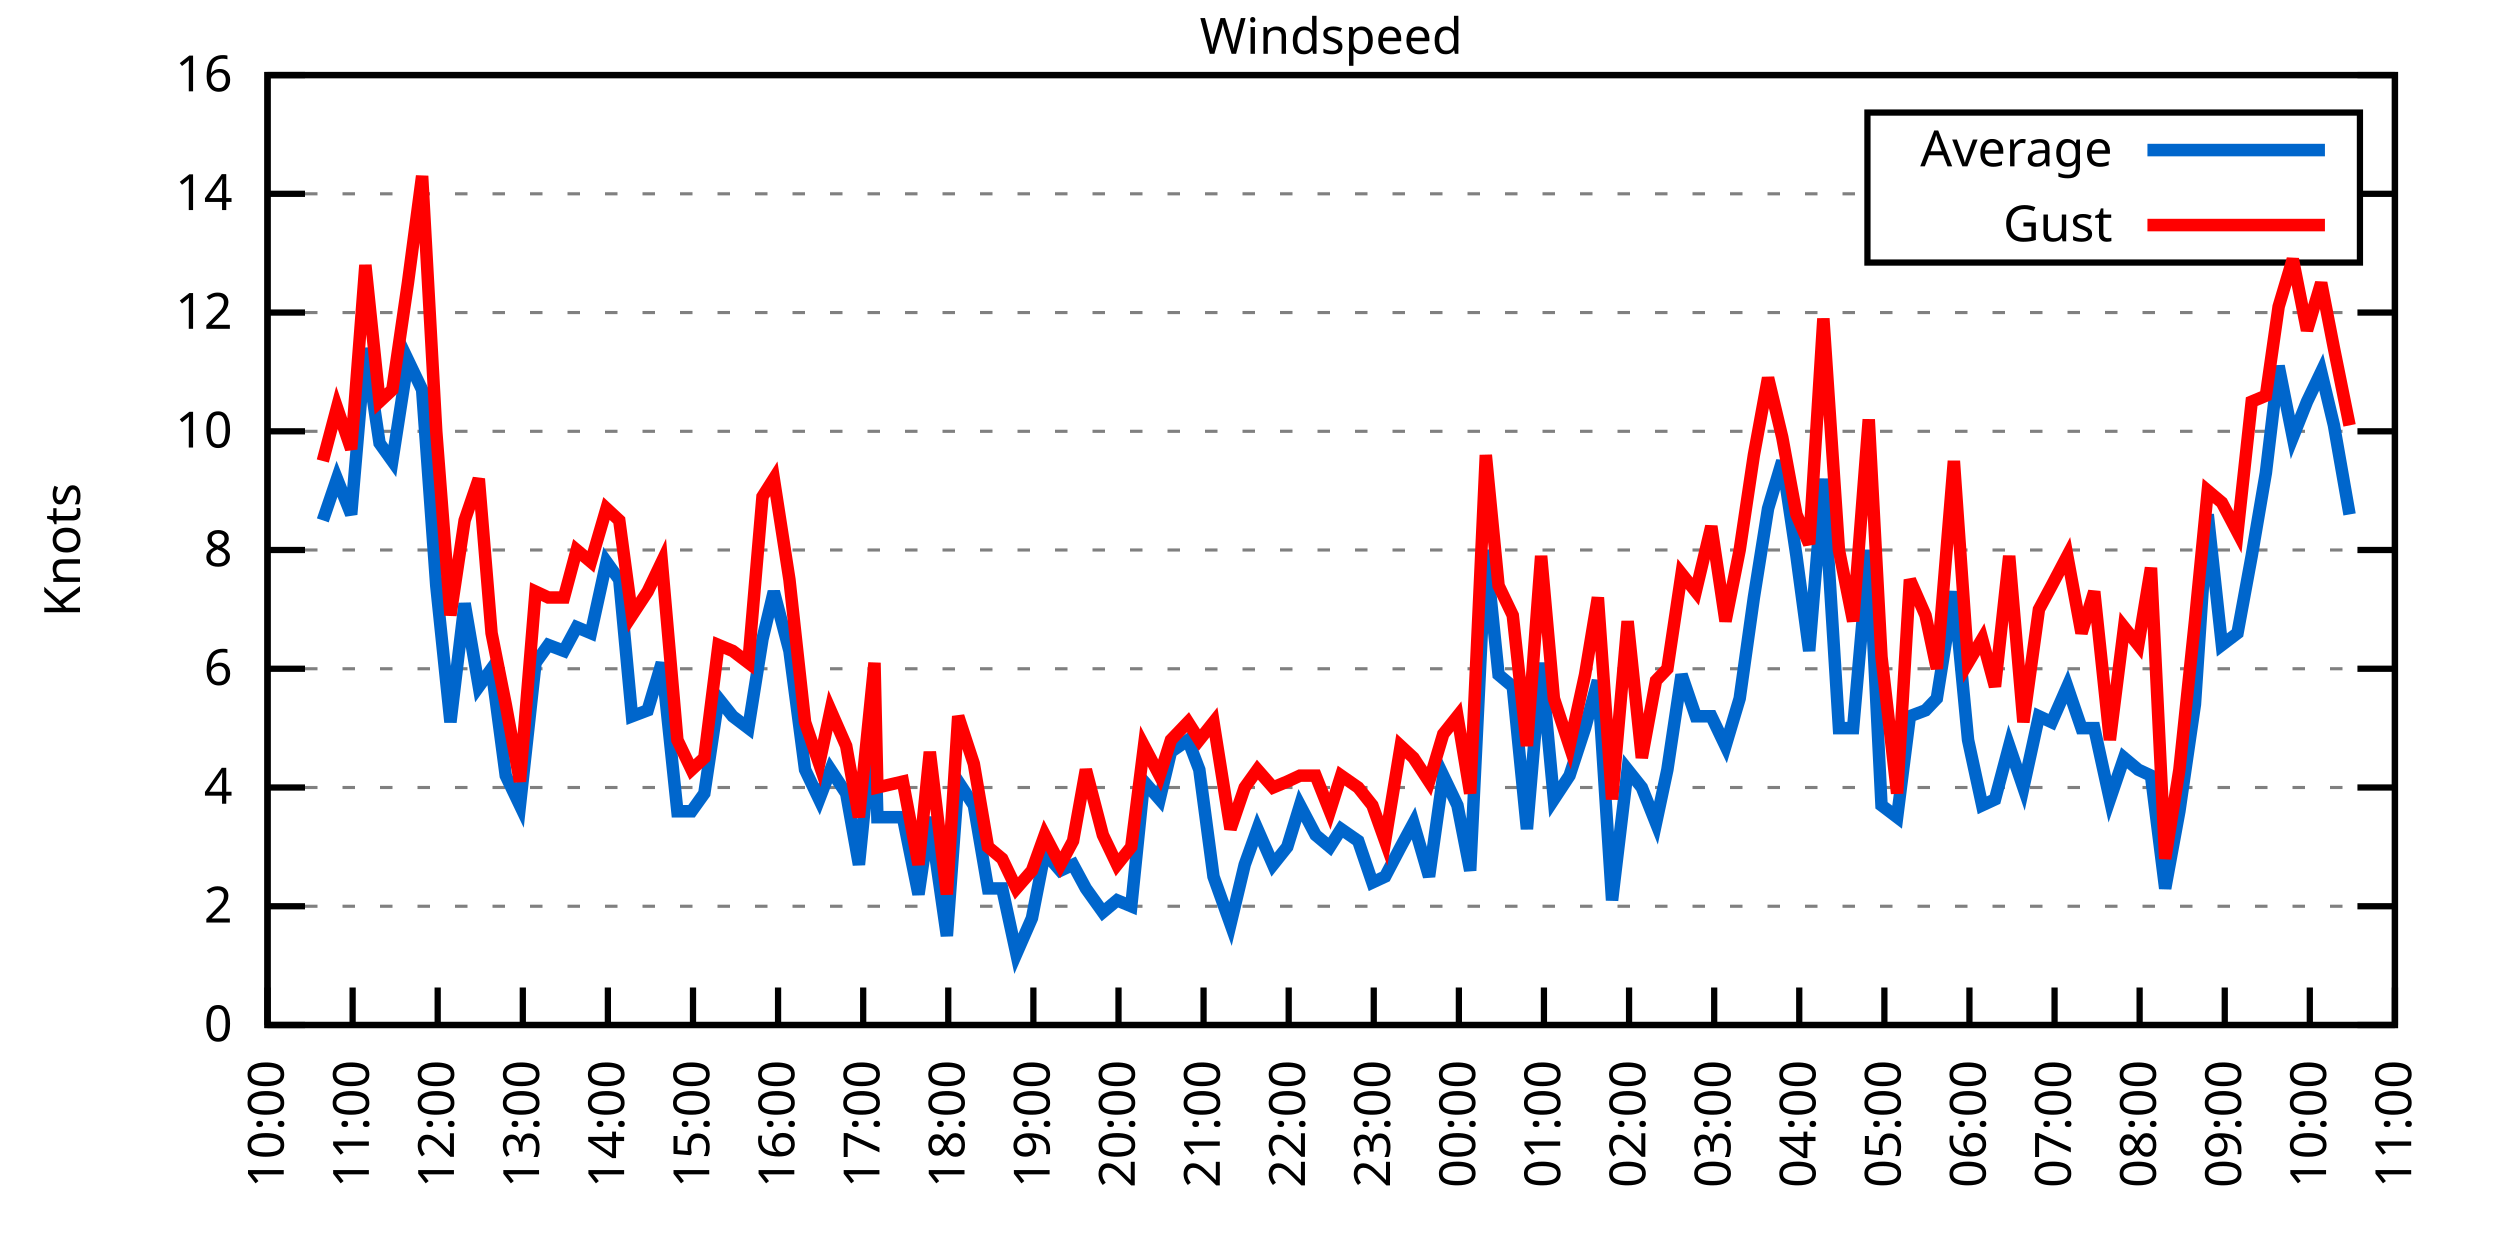
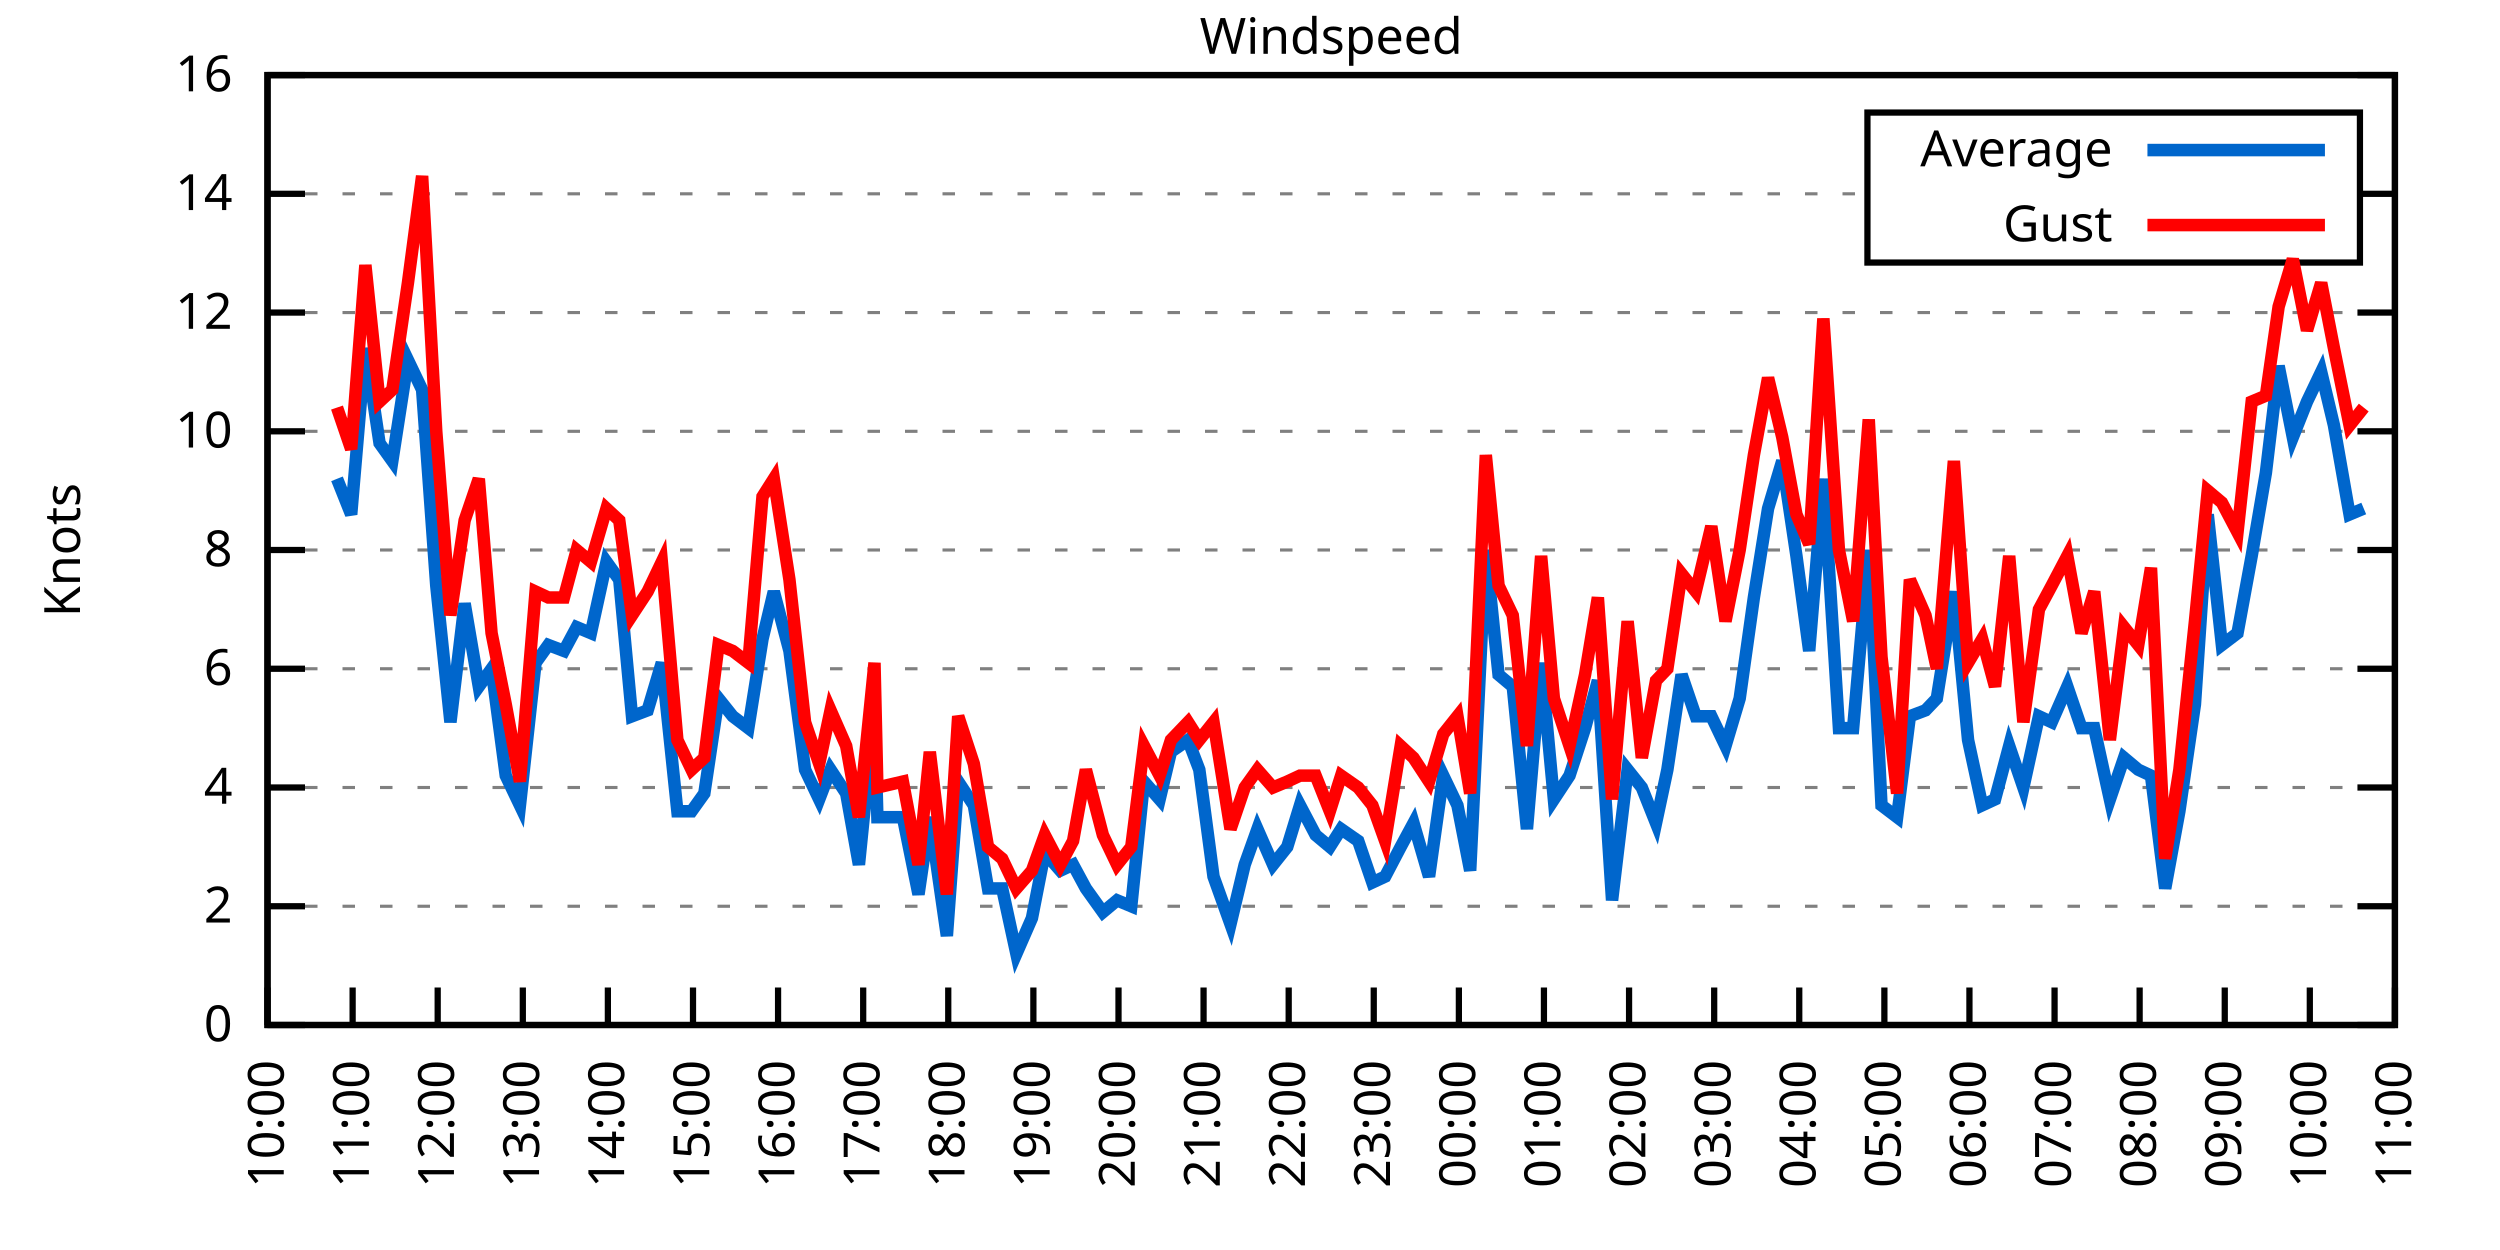
<svg xmlns="http://www.w3.org/2000/svg" xmlns:xlink="http://www.w3.org/1999/xlink" width="400" height="200" viewBox="0 0 400 200">
  <g id="gnuplot_canvas">
    <rect x="0" y="0" width="400" height="200" fill="none" />
    <defs>
      <circle id="gpDot" r="0.5" stroke-width="0.5" stroke="currentColor" />
      <path id="gpPt0" stroke-width="0.333" stroke="currentColor" d="M-1,0 h2 M0,-1 v2" />
      <path id="gpPt1" stroke-width="0.333" stroke="currentColor" d="M-1,-1 L1,1 M1,-1 L-1,1" />
      <path id="gpPt2" stroke-width="0.333" stroke="currentColor" d="M-1,0 L1,0 M0,-1 L0,1 M-1,-1 L1,1 M-1,1 L1,-1" />
      <rect id="gpPt3" stroke-width="0.333" stroke="currentColor" x="-1" y="-1" width="2" height="2" />
      <rect id="gpPt4" stroke-width="0.333" stroke="currentColor" fill="currentColor" x="-1" y="-1" width="2" height="2" />
      <circle id="gpPt5" stroke-width="0.333" stroke="currentColor" cx="0" cy="0" r="1" />
      <use xlink:href="#gpPt5" id="gpPt6" fill="currentColor" stroke="none" />
      <path id="gpPt7" stroke-width="0.333" stroke="currentColor" d="M0,-1.33 L-1.33,0.67 L1.33,0.67 z" />
      <use xlink:href="#gpPt7" id="gpPt8" fill="currentColor" stroke="none" />
      <use xlink:href="#gpPt7" id="gpPt9" stroke="currentColor" transform="rotate(180)" />
      <use xlink:href="#gpPt9" id="gpPt10" fill="currentColor" stroke="none" />
      <use xlink:href="#gpPt3" id="gpPt11" stroke="currentColor" transform="rotate(45)" />
      <use xlink:href="#gpPt11" id="gpPt12" fill="currentColor" stroke="none" />
      <path id="gpPt13" stroke-width="0.333" stroke="currentColor" d="M0,1.330 L1.265,0.411 L0.782,-1.067 L-0.782,-1.076 L-1.265,0.411 z" />
      <use xlink:href="#gpPt13" id="gpPt14" fill="currentColor" stroke="none" />
      <filter id="textbox" filterUnits="objectBoundingBox" x="0" y="0" height="1" width="1">
        <feFlood flood-color="white" flood-opacity="1" result="bgnd" />
        <feComposite in="SourceGraphic" in2="bgnd" operator="atop" />
      </filter>
      <filter id="greybox" filterUnits="objectBoundingBox" x="0" y="0" height="1" width="1">
        <feFlood flood-color="lightgrey" flood-opacity="1" result="grey" />
        <feComposite in="SourceGraphic" in2="grey" operator="atop" />
      </filter>
    </defs>
    <g fill="none" color="white" stroke="currentColor" stroke-width="1.00" stroke-linecap="butt" stroke-linejoin="miter">
</g>
    <g fill="none" color="black" stroke="currentColor" stroke-width="1.00" stroke-linecap="butt" stroke-linejoin="miter">
      <g stroke="none" shape-rendering="crispEdges">
        <polygon fill="rgb(255, 255, 255)" points="42.80,164.00 383.18,164.00 383.18,12.02 42.80,12.02 " />
      </g>
    </g>
    <g fill="none" color="black" stroke="currentColor" stroke-width="1.00" stroke-linecap="butt" stroke-linejoin="miter">
</g>
    <g fill="none" color="black" stroke="black" stroke-width="0.50" stroke-linecap="butt" stroke-linejoin="miter">
</g>
    <g fill="none" color="gray" stroke="currentColor" stroke-width="0.50" stroke-linecap="butt" stroke-linejoin="miter">
      <path stroke="gray" stroke-dasharray="2,4" class="gridline" d="M42.80,164.00 L383.19,164.00  " />
    </g>
    <g fill="none" color="gray" stroke="gray" stroke-width="1.00" stroke-linecap="butt" stroke-linejoin="miter">
</g>
    <g fill="none" color="black" stroke="currentColor" stroke-width="1.00" stroke-linecap="butt" stroke-linejoin="miter">
      <path stroke="black" d="M42.80,164.00 L48.80,164.00 M383.19,164.00 L377.19,164.00  " />
      <g transform="translate(37.20,166.60)" stroke="none" fill="black" font-family="Sans" font-size="8.00" text-anchor="end">
        <text>
          <tspan font-family="Sans"> 0</tspan>
        </text>
      </g>
    </g>
    <g fill="none" color="black" stroke="currentColor" stroke-width="1.00" stroke-linecap="butt" stroke-linejoin="miter">
</g>
    <g fill="none" color="black" stroke="black" stroke-width="0.50" stroke-linecap="butt" stroke-linejoin="miter">
</g>
    <g fill="none" color="gray" stroke="currentColor" stroke-width="0.50" stroke-linecap="butt" stroke-linejoin="miter">
      <path stroke="gray" stroke-dasharray="2,4" class="gridline" d="M42.80,145.00 L383.19,145.00  " />
    </g>
    <g fill="none" color="gray" stroke="gray" stroke-width="1.00" stroke-linecap="butt" stroke-linejoin="miter">
</g>
    <g fill="none" color="black" stroke="currentColor" stroke-width="1.00" stroke-linecap="butt" stroke-linejoin="miter">
      <path stroke="black" d="M42.80,145.00 L48.80,145.00 M383.19,145.00 L377.19,145.00  " />
      <g transform="translate(37.20,147.60)" stroke="none" fill="black" font-family="Sans" font-size="8.00" text-anchor="end">
        <text>
          <tspan font-family="Sans"> 2</tspan>
        </text>
      </g>
    </g>
    <g fill="none" color="black" stroke="currentColor" stroke-width="1.00" stroke-linecap="butt" stroke-linejoin="miter">
</g>
    <g fill="none" color="black" stroke="black" stroke-width="0.50" stroke-linecap="butt" stroke-linejoin="miter">
</g>
    <g fill="none" color="gray" stroke="currentColor" stroke-width="0.50" stroke-linecap="butt" stroke-linejoin="miter">
      <path stroke="gray" stroke-dasharray="2,4" class="gridline" d="M42.80,126.00 L383.19,126.00  " />
    </g>
    <g fill="none" color="gray" stroke="gray" stroke-width="1.00" stroke-linecap="butt" stroke-linejoin="miter">
</g>
    <g fill="none" color="black" stroke="currentColor" stroke-width="1.00" stroke-linecap="butt" stroke-linejoin="miter">
      <path stroke="black" d="M42.80,126.00 L48.80,126.00 M383.19,126.00 L377.19,126.00  " />
      <g transform="translate(37.20,128.60)" stroke="none" fill="black" font-family="Sans" font-size="8.00" text-anchor="end">
        <text>
          <tspan font-family="Sans"> 4</tspan>
        </text>
      </g>
    </g>
    <g fill="none" color="black" stroke="currentColor" stroke-width="1.00" stroke-linecap="butt" stroke-linejoin="miter">
</g>
    <g fill="none" color="black" stroke="black" stroke-width="0.50" stroke-linecap="butt" stroke-linejoin="miter">
</g>
    <g fill="none" color="gray" stroke="currentColor" stroke-width="0.50" stroke-linecap="butt" stroke-linejoin="miter">
      <path stroke="gray" stroke-dasharray="2,4" class="gridline" d="M42.80,107.00 L383.19,107.00  " />
    </g>
    <g fill="none" color="gray" stroke="gray" stroke-width="1.00" stroke-linecap="butt" stroke-linejoin="miter">
</g>
    <g fill="none" color="black" stroke="currentColor" stroke-width="1.00" stroke-linecap="butt" stroke-linejoin="miter">
      <path stroke="black" d="M42.80,107.00 L48.80,107.00 M383.19,107.00 L377.19,107.00  " />
      <g transform="translate(37.20,109.60)" stroke="none" fill="black" font-family="Sans" font-size="8.00" text-anchor="end">
        <text>
          <tspan font-family="Sans"> 6</tspan>
        </text>
      </g>
    </g>
    <g fill="none" color="black" stroke="currentColor" stroke-width="1.00" stroke-linecap="butt" stroke-linejoin="miter">
</g>
    <g fill="none" color="black" stroke="black" stroke-width="0.50" stroke-linecap="butt" stroke-linejoin="miter">
</g>
    <g fill="none" color="gray" stroke="currentColor" stroke-width="0.50" stroke-linecap="butt" stroke-linejoin="miter">
      <path stroke="gray" stroke-dasharray="2,4" class="gridline" d="M42.80,88.00 L383.19,88.00  " />
    </g>
    <g fill="none" color="gray" stroke="gray" stroke-width="1.00" stroke-linecap="butt" stroke-linejoin="miter">
</g>
    <g fill="none" color="black" stroke="currentColor" stroke-width="1.00" stroke-linecap="butt" stroke-linejoin="miter">
      <path stroke="black" d="M42.80,88.00 L48.80,88.00 M383.19,88.00 L377.19,88.00  " />
      <g transform="translate(37.20,90.60)" stroke="none" fill="black" font-family="Sans" font-size="8.00" text-anchor="end">
        <text>
          <tspan font-family="Sans"> 8</tspan>
        </text>
      </g>
    </g>
    <g fill="none" color="black" stroke="currentColor" stroke-width="1.00" stroke-linecap="butt" stroke-linejoin="miter">
</g>
    <g fill="none" color="black" stroke="black" stroke-width="0.50" stroke-linecap="butt" stroke-linejoin="miter">
</g>
    <g fill="none" color="gray" stroke="currentColor" stroke-width="0.50" stroke-linecap="butt" stroke-linejoin="miter">
      <path stroke="gray" stroke-dasharray="2,4" class="gridline" d="M42.80,69.01 L383.19,69.01  " />
    </g>
    <g fill="none" color="gray" stroke="gray" stroke-width="1.00" stroke-linecap="butt" stroke-linejoin="miter">
</g>
    <g fill="none" color="black" stroke="currentColor" stroke-width="1.00" stroke-linecap="butt" stroke-linejoin="miter">
      <path stroke="black" d="M42.80,69.01 L48.80,69.01 M383.19,69.01 L377.19,69.01  " />
      <g transform="translate(37.20,71.61)" stroke="none" fill="black" font-family="Sans" font-size="8.00" text-anchor="end">
        <text>
          <tspan font-family="Sans"> 10</tspan>
        </text>
      </g>
    </g>
    <g fill="none" color="black" stroke="currentColor" stroke-width="1.00" stroke-linecap="butt" stroke-linejoin="miter">
</g>
    <g fill="none" color="black" stroke="black" stroke-width="0.50" stroke-linecap="butt" stroke-linejoin="miter">
</g>
    <g fill="none" color="gray" stroke="currentColor" stroke-width="0.50" stroke-linecap="butt" stroke-linejoin="miter">
      <path stroke="gray" stroke-dasharray="2,4" class="gridline" d="M42.80,50.01 L383.19,50.01  " />
    </g>
    <g fill="none" color="gray" stroke="gray" stroke-width="1.00" stroke-linecap="butt" stroke-linejoin="miter">
</g>
    <g fill="none" color="black" stroke="currentColor" stroke-width="1.00" stroke-linecap="butt" stroke-linejoin="miter">
      <path stroke="black" d="M42.80,50.01 L48.80,50.01 M383.19,50.01 L377.19,50.01  " />
      <g transform="translate(37.20,52.61)" stroke="none" fill="black" font-family="Sans" font-size="8.00" text-anchor="end">
        <text>
          <tspan font-family="Sans"> 12</tspan>
        </text>
      </g>
    </g>
    <g fill="none" color="black" stroke="currentColor" stroke-width="1.00" stroke-linecap="butt" stroke-linejoin="miter">
</g>
    <g fill="none" color="black" stroke="black" stroke-width="0.50" stroke-linecap="butt" stroke-linejoin="miter">
</g>
    <g fill="none" color="gray" stroke="currentColor" stroke-width="0.50" stroke-linecap="butt" stroke-linejoin="miter">
      <path stroke="gray" stroke-dasharray="2,4" class="gridline" d="M42.80,31.01 L298.79,31.01 M377.59,31.01 L383.19,31.01  " />
    </g>
    <g fill="none" color="gray" stroke="gray" stroke-width="1.00" stroke-linecap="butt" stroke-linejoin="miter">
</g>
    <g fill="none" color="black" stroke="currentColor" stroke-width="1.00" stroke-linecap="butt" stroke-linejoin="miter">
      <path stroke="black" d="M42.80,31.01 L48.80,31.01 M383.19,31.01 L377.19,31.01  " />
      <g transform="translate(37.20,33.61)" stroke="none" fill="black" font-family="Sans" font-size="8.00" text-anchor="end">
        <text>
          <tspan font-family="Sans"> 14</tspan>
        </text>
      </g>
    </g>
    <g fill="none" color="black" stroke="currentColor" stroke-width="1.00" stroke-linecap="butt" stroke-linejoin="miter">
</g>
    <g fill="none" color="black" stroke="black" stroke-width="0.50" stroke-linecap="butt" stroke-linejoin="miter">
</g>
    <g fill="none" color="gray" stroke="currentColor" stroke-width="0.50" stroke-linecap="butt" stroke-linejoin="miter">
      <path stroke="gray" stroke-dasharray="2,4" class="gridline" d="M42.80,12.01 L383.19,12.01  " />
    </g>
    <g fill="none" color="gray" stroke="gray" stroke-width="1.00" stroke-linecap="butt" stroke-linejoin="miter">
</g>
    <g fill="none" color="black" stroke="currentColor" stroke-width="1.00" stroke-linecap="butt" stroke-linejoin="miter">
      <path stroke="black" d="M42.80,12.01 L48.80,12.01 M383.19,12.01 L377.19,12.01  " />
      <g transform="translate(37.20,14.61)" stroke="none" fill="black" font-family="Sans" font-size="8.00" text-anchor="end">
        <text>
          <tspan font-family="Sans"> 16</tspan>
        </text>
      </g>
    </g>
    <g fill="none" color="black" stroke="currentColor" stroke-width="1.00" stroke-linecap="butt" stroke-linejoin="miter">
      <path stroke="black" d="M42.80,164.00 L42.80,158.00  " />
      <g transform="translate(45.40,169.60) rotate(270.00)" stroke="none" fill="black" font-family="Sans" font-size="8.00" text-anchor="end">
        <text>
          <tspan font-family="Sans">10:00</tspan>
        </text>
      </g>
    </g>
    <g fill="none" color="black" stroke="currentColor" stroke-width="1.00" stroke-linecap="butt" stroke-linejoin="miter">
      <path stroke="black" d="M56.42,164.00 L56.42,158.00  " />
      <g transform="translate(59.02,169.60) rotate(270.00)" stroke="none" fill="black" font-family="Sans" font-size="8.00" text-anchor="end">
        <text>
          <tspan font-family="Sans">11:00</tspan>
        </text>
      </g>
    </g>
    <g fill="none" color="black" stroke="currentColor" stroke-width="1.00" stroke-linecap="butt" stroke-linejoin="miter">
      <path stroke="black" d="M70.03,164.00 L70.03,158.00  " />
      <g transform="translate(72.63,169.60) rotate(270.00)" stroke="none" fill="black" font-family="Sans" font-size="8.00" text-anchor="end">
        <text>
          <tspan font-family="Sans">12:00</tspan>
        </text>
      </g>
    </g>
    <g fill="none" color="black" stroke="currentColor" stroke-width="1.00" stroke-linecap="butt" stroke-linejoin="miter">
      <path stroke="black" d="M83.65,164.00 L83.65,158.00  " />
      <g transform="translate(86.25,169.60) rotate(270.00)" stroke="none" fill="black" font-family="Sans" font-size="8.00" text-anchor="end">
        <text>
          <tspan font-family="Sans">13:00</tspan>
        </text>
      </g>
    </g>
    <g fill="none" color="black" stroke="currentColor" stroke-width="1.00" stroke-linecap="butt" stroke-linejoin="miter">
      <path stroke="black" d="M97.26,164.00 L97.26,158.00  " />
      <g transform="translate(99.86,169.60) rotate(270.00)" stroke="none" fill="black" font-family="Sans" font-size="8.00" text-anchor="end">
        <text>
          <tspan font-family="Sans">14:00</tspan>
        </text>
      </g>
    </g>
    <g fill="none" color="black" stroke="currentColor" stroke-width="1.00" stroke-linecap="butt" stroke-linejoin="miter">
      <path stroke="black" d="M110.88,164.00 L110.88,158.00  " />
      <g transform="translate(113.48,169.60) rotate(270.00)" stroke="none" fill="black" font-family="Sans" font-size="8.00" text-anchor="end">
        <text>
          <tspan font-family="Sans">15:00</tspan>
        </text>
      </g>
    </g>
    <g fill="none" color="black" stroke="currentColor" stroke-width="1.00" stroke-linecap="butt" stroke-linejoin="miter">
      <path stroke="black" d="M124.49,164.00 L124.49,158.00  " />
      <g transform="translate(127.09,169.60) rotate(270.00)" stroke="none" fill="black" font-family="Sans" font-size="8.00" text-anchor="end">
        <text>
          <tspan font-family="Sans">16:00</tspan>
        </text>
      </g>
    </g>
    <g fill="none" color="black" stroke="currentColor" stroke-width="1.00" stroke-linecap="butt" stroke-linejoin="miter">
      <path stroke="black" d="M138.11,164.00 L138.11,158.00  " />
      <g transform="translate(140.71,169.60) rotate(270.00)" stroke="none" fill="black" font-family="Sans" font-size="8.00" text-anchor="end">
        <text>
          <tspan font-family="Sans">17:00</tspan>
        </text>
      </g>
    </g>
    <g fill="none" color="black" stroke="currentColor" stroke-width="1.00" stroke-linecap="butt" stroke-linejoin="miter">
      <path stroke="black" d="M151.72,164.00 L151.72,158.00  " />
      <g transform="translate(154.32,169.60) rotate(270.00)" stroke="none" fill="black" font-family="Sans" font-size="8.00" text-anchor="end">
        <text>
          <tspan font-family="Sans">18:00</tspan>
        </text>
      </g>
    </g>
    <g fill="none" color="black" stroke="currentColor" stroke-width="1.00" stroke-linecap="butt" stroke-linejoin="miter">
      <path stroke="black" d="M165.34,164.00 L165.34,158.00  " />
      <g transform="translate(167.94,169.60) rotate(270.00)" stroke="none" fill="black" font-family="Sans" font-size="8.00" text-anchor="end">
        <text>
          <tspan font-family="Sans">19:00</tspan>
        </text>
      </g>
    </g>
    <g fill="none" color="black" stroke="currentColor" stroke-width="1.00" stroke-linecap="butt" stroke-linejoin="miter">
      <path stroke="black" d="M178.96,164.00 L178.96,158.00  " />
      <g transform="translate(181.56,169.60) rotate(270.00)" stroke="none" fill="black" font-family="Sans" font-size="8.00" text-anchor="end">
        <text>
          <tspan font-family="Sans">20:00</tspan>
        </text>
      </g>
    </g>
    <g fill="none" color="black" stroke="currentColor" stroke-width="1.00" stroke-linecap="butt" stroke-linejoin="miter">
      <path stroke="black" d="M192.57,164.00 L192.57,158.00  " />
      <g transform="translate(195.17,169.60) rotate(270.00)" stroke="none" fill="black" font-family="Sans" font-size="8.00" text-anchor="end">
        <text>
          <tspan font-family="Sans">21:00</tspan>
        </text>
      </g>
    </g>
    <g fill="none" color="black" stroke="currentColor" stroke-width="1.00" stroke-linecap="butt" stroke-linejoin="miter">
      <path stroke="black" d="M206.19,164.00 L206.19,158.00  " />
      <g transform="translate(208.79,169.60) rotate(270.00)" stroke="none" fill="black" font-family="Sans" font-size="8.00" text-anchor="end">
        <text>
          <tspan font-family="Sans">22:00</tspan>
        </text>
      </g>
    </g>
    <g fill="none" color="black" stroke="currentColor" stroke-width="1.00" stroke-linecap="butt" stroke-linejoin="miter">
      <path stroke="black" d="M219.80,164.00 L219.80,158.00  " />
      <g transform="translate(222.40,169.60) rotate(270.00)" stroke="none" fill="black" font-family="Sans" font-size="8.00" text-anchor="end">
        <text>
          <tspan font-family="Sans">23:00</tspan>
        </text>
      </g>
    </g>
    <g fill="none" color="black" stroke="currentColor" stroke-width="1.00" stroke-linecap="butt" stroke-linejoin="miter">
      <path stroke="black" d="M233.42,164.00 L233.42,158.00  " />
      <g transform="translate(236.02,169.60) rotate(270.00)" stroke="none" fill="black" font-family="Sans" font-size="8.00" text-anchor="end">
        <text>
          <tspan font-family="Sans">00:00</tspan>
        </text>
      </g>
    </g>
    <g fill="none" color="black" stroke="currentColor" stroke-width="1.00" stroke-linecap="butt" stroke-linejoin="miter">
      <path stroke="black" d="M247.03,164.00 L247.03,158.00  " />
      <g transform="translate(249.63,169.60) rotate(270.00)" stroke="none" fill="black" font-family="Sans" font-size="8.00" text-anchor="end">
        <text>
          <tspan font-family="Sans">01:00</tspan>
        </text>
      </g>
    </g>
    <g fill="none" color="black" stroke="currentColor" stroke-width="1.00" stroke-linecap="butt" stroke-linejoin="miter">
      <path stroke="black" d="M260.65,164.00 L260.65,158.00  " />
      <g transform="translate(263.25,169.60) rotate(270.00)" stroke="none" fill="black" font-family="Sans" font-size="8.00" text-anchor="end">
        <text>
          <tspan font-family="Sans">02:00</tspan>
        </text>
      </g>
    </g>
    <g fill="none" color="black" stroke="currentColor" stroke-width="1.00" stroke-linecap="butt" stroke-linejoin="miter">
      <path stroke="black" d="M274.27,164.00 L274.27,158.00  " />
      <g transform="translate(276.87,169.60) rotate(270.00)" stroke="none" fill="black" font-family="Sans" font-size="8.00" text-anchor="end">
        <text>
          <tspan font-family="Sans">03:00</tspan>
        </text>
      </g>
    </g>
    <g fill="none" color="black" stroke="currentColor" stroke-width="1.00" stroke-linecap="butt" stroke-linejoin="miter">
      <path stroke="black" d="M287.88,164.00 L287.88,158.00  " />
      <g transform="translate(290.48,169.60) rotate(270.00)" stroke="none" fill="black" font-family="Sans" font-size="8.00" text-anchor="end">
        <text>
          <tspan font-family="Sans">04:00</tspan>
        </text>
      </g>
    </g>
    <g fill="none" color="black" stroke="currentColor" stroke-width="1.00" stroke-linecap="butt" stroke-linejoin="miter">
      <path stroke="black" d="M301.50,164.00 L301.50,158.00  " />
      <g transform="translate(304.10,169.60) rotate(270.00)" stroke="none" fill="black" font-family="Sans" font-size="8.00" text-anchor="end">
        <text>
          <tspan font-family="Sans">05:00</tspan>
        </text>
      </g>
    </g>
    <g fill="none" color="black" stroke="currentColor" stroke-width="1.00" stroke-linecap="butt" stroke-linejoin="miter">
      <path stroke="black" d="M315.11,164.00 L315.11,158.00  " />
      <g transform="translate(317.71,169.60) rotate(270.00)" stroke="none" fill="black" font-family="Sans" font-size="8.00" text-anchor="end">
        <text>
          <tspan font-family="Sans">06:00</tspan>
        </text>
      </g>
    </g>
    <g fill="none" color="black" stroke="currentColor" stroke-width="1.00" stroke-linecap="butt" stroke-linejoin="miter">
      <path stroke="black" d="M328.73,164.00 L328.73,158.00  " />
      <g transform="translate(331.33,169.60) rotate(270.00)" stroke="none" fill="black" font-family="Sans" font-size="8.00" text-anchor="end">
        <text>
          <tspan font-family="Sans">07:00</tspan>
        </text>
      </g>
    </g>
    <g fill="none" color="black" stroke="currentColor" stroke-width="1.00" stroke-linecap="butt" stroke-linejoin="miter">
      <path stroke="black" d="M342.34,164.00 L342.34,158.00  " />
      <g transform="translate(344.94,169.60) rotate(270.00)" stroke="none" fill="black" font-family="Sans" font-size="8.00" text-anchor="end">
        <text>
          <tspan font-family="Sans">08:00</tspan>
        </text>
      </g>
    </g>
    <g fill="none" color="black" stroke="currentColor" stroke-width="1.00" stroke-linecap="butt" stroke-linejoin="miter">
      <path stroke="black" d="M355.96,164.00 L355.96,158.00  " />
      <g transform="translate(358.56,169.60) rotate(270.00)" stroke="none" fill="black" font-family="Sans" font-size="8.00" text-anchor="end">
        <text>
          <tspan font-family="Sans">09:00</tspan>
        </text>
      </g>
    </g>
    <g fill="none" color="black" stroke="currentColor" stroke-width="1.00" stroke-linecap="butt" stroke-linejoin="miter">
      <path stroke="black" d="M369.57,164.00 L369.57,158.00  " />
      <g transform="translate(372.17,169.60) rotate(270.00)" stroke="none" fill="black" font-family="Sans" font-size="8.00" text-anchor="end">
        <text>
          <tspan font-family="Sans">10:00</tspan>
        </text>
      </g>
    </g>
    <g fill="none" color="black" stroke="currentColor" stroke-width="1.00" stroke-linecap="butt" stroke-linejoin="miter">
      <path stroke="black" d="M383.19,164.00 L383.19,158.00  " />
      <g transform="translate(385.79,169.60) rotate(270.00)" stroke="none" fill="black" font-family="Sans" font-size="8.00" text-anchor="end">
        <text>
          <tspan font-family="Sans">11:00</tspan>
        </text>
      </g>
    </g>
    <g fill="none" color="black" stroke="currentColor" stroke-width="1.00" stroke-linecap="butt" stroke-linejoin="miter">
</g>
    <g fill="none" color="black" stroke="currentColor" stroke-width="1.00" stroke-linecap="butt" stroke-linejoin="miter">
      <path stroke="black" d="M42.80,12.01 L42.80,164.00 L383.19,164.00 L383.19,12.01 L42.80,12.01 Z  " />
    </g>
    <g fill="none" color="black" stroke="currentColor" stroke-width="1.00" stroke-linecap="butt" stroke-linejoin="miter">
</g>
    <g fill="none" color="black" stroke="currentColor" stroke-width="1.00" stroke-linecap="butt" stroke-linejoin="miter">
      <path stroke="black" d="M298.79,42.01 L298.79,18.01 L377.59,18.01 L377.59,42.01 L298.79,42.01 Z  " />
    </g>
    <g id="Windspeed_plot_1">
      <g fill="none" color="white" stroke="black" stroke-width="2.00" stroke-linecap="butt" stroke-linejoin="miter">
</g>
      <g fill="none" color="black" stroke="currentColor" stroke-width="2.00" stroke-linecap="butt" stroke-linejoin="miter">
        <g transform="translate(337.99,26.61)" stroke="none" fill="black" font-family="Sans" font-size="8.00" text-anchor="end">
          <text>
            <tspan font-family="Sans">Average</tspan>
          </text>
        </g>
      </g>
      <g fill="none" color="black" stroke="currentColor" stroke-width="2.00" stroke-linecap="butt" stroke-linejoin="miter">
-         <path stroke="rgb(  0, 102, 204)" d="M343.59,24.01 L371.99,24.01 M51.65,83.26 L53.92,76.61 L56.19,82.31 L58.46,55.71 L60.73,70.91 L62.77,73.76   L65.27,57.61 L67.54,62.36 L69.80,93.70 L72.07,115.55 L74.34,96.55 L76.61,109.85 L78.65,107.00 L80.92,124.10   L83.19,128.85 L85.69,106.05 L87.73,103.20 L90.23,104.15 L92.27,100.35 L94.54,101.30 L97.04,89.90 L99.08,92.75   L101.12,114.60 L103.62,113.65 L105.89,106.05 L108.38,129.80 L110.65,129.80 L112.69,126.95 L114.96,111.75 L117.23,114.60   L119.73,116.50 L122.00,102.25 L123.81,94.65 L126.31,104.15 L128.81,123.15 L131.07,127.90 L132.89,123.15 L135.39,126.95   L137.43,138.35 L139.92,113.65 L140.38,130.75 L144.46,130.75 L146.96,143.10 L148.77,130.75 L151.50,149.75 L153.31,125.05   L155.81,128.85 L158.08,142.15 L160.35,142.15 L162.62,152.60 L165.11,146.90 L167.16,136.45 L169.65,139.30 L171.69,138.35   L173.74,142.15 L176.46,145.95 L178.73,144.05 L181.00,145.00 L183.04,125.05 L185.54,127.90 L187.35,120.30 L190.08,118.40   L191.89,123.15 L194.16,140.25 L196.88,147.85 L199.15,138.35 L201.19,132.65 L203.69,138.35 L205.96,135.50 L208.00,128.85   L210.50,133.60 L212.77,135.50 L214.58,132.65 L217.31,134.55 L219.58,141.20 L221.62,140.25 L224.11,135.50 L226.16,131.70   L228.65,140.25 L230.92,124.10 L233.19,128.85 L235.23,139.30 L237.73,88.00 L239.77,107.95 L242.04,109.85 L244.31,132.65   L246.58,106.05 L248.62,127.90 L251.12,124.10 L253.61,116.50 L255.66,108.90 L257.93,144.05 L260.42,123.15 L262.69,126.00   L264.96,131.70 L266.78,123.15 L269.05,107.95 L271.32,114.60 L273.81,114.60 L276.08,119.35 L278.35,111.75 L280.62,95.60   L282.89,81.36 L285.16,73.76 L287.43,88.95 L289.47,104.15 L291.74,76.61 L294.23,116.50 L296.50,116.50 L299.00,88.00   L301.04,128.85 L303.54,130.75 L305.58,114.60 L308.08,113.65 L309.89,111.75 L312.62,94.65 L314.89,118.40 L317.15,128.85   L319.20,127.90 L321.47,119.35 L323.74,126.00 L326.23,114.60 L328.27,115.55 L330.77,109.85 L333.04,116.50 L335.08,116.50   L337.58,127.90 L339.85,121.25 L342.12,123.15 L344.16,124.10 L346.43,142.15 L348.70,129.80 L351.19,112.70 L353.24,82.31   L355.50,103.20 L358.00,101.30 L360.27,88.95 L362.54,75.66 L364.58,58.56 L366.85,69.96 L369.12,64.26 L371.39,59.51   L373.43,68.06 L375.93,82.31  " />
+         <path stroke="rgb(  0, 102, 204)" d="M343.59,24.01 L371.99,24.01 M53.92,76.61 L56.19,82.31 L58.46,55.71 L60.73,70.91 L62.77,73.76 L65.27,57.61   L67.54,62.36 L69.80,93.70 L72.07,115.55 L74.34,96.55 L76.61,109.85 L78.65,107.00 L80.92,124.10 L83.19,128.85   L85.69,106.05 L87.73,103.20 L90.23,104.15 L92.27,100.35 L94.54,101.30 L97.04,89.90 L99.08,92.75 L101.12,114.60   L103.62,113.65 L105.89,106.05 L108.38,129.80 L110.65,129.80 L112.69,126.95 L114.96,111.75 L117.23,114.60 L119.73,116.50   L122.00,102.25 L123.81,94.65 L126.31,104.15 L128.81,123.15 L131.07,127.90 L132.89,123.15 L135.39,126.95 L137.43,138.35   L139.92,113.65 L140.38,130.75 L144.46,130.75 L146.96,143.10 L148.77,130.75 L151.50,149.75 L153.31,125.05 L155.81,128.85   L158.08,142.15 L160.35,142.15 L162.62,152.60 L165.11,146.90 L167.16,136.45 L169.65,139.30 L171.69,138.35 L173.74,142.15   L176.46,145.95 L178.73,144.05 L181.00,145.00 L183.04,125.05 L185.54,127.90 L187.35,120.30 L190.08,118.40 L191.89,123.15   L194.16,140.25 L196.88,147.85 L199.15,138.35 L201.19,132.65 L203.69,138.35 L205.96,135.50 L208.00,128.85 L210.50,133.60   L212.77,135.50 L214.58,132.65 L217.31,134.55 L219.58,141.20 L221.62,140.25 L224.11,135.50 L226.16,131.70 L228.65,140.25   L230.92,124.10 L233.19,128.85 L235.23,139.30 L237.73,88.00 L239.77,107.95 L242.04,109.85 L244.31,132.65 L246.58,106.05   L248.62,127.90 L251.12,124.10 L253.61,116.50 L255.66,108.90 L257.93,144.05 L260.42,123.15 L262.69,126.00 L264.96,131.70   L266.78,123.15 L269.05,107.95 L271.32,114.60 L273.81,114.60 L276.08,119.35 L278.35,111.75 L280.62,95.60 L282.89,81.36   L285.16,73.76 L287.43,88.95 L289.47,104.15 L291.74,76.61 L294.23,116.50 L296.50,116.50 L299.00,88.00 L301.04,128.85   L303.54,130.75 L305.58,114.60 L308.08,113.65 L309.89,111.75 L312.62,94.65 L314.89,118.40 L317.15,128.85 L319.20,127.90   L321.47,119.35 L323.74,126.00 L326.23,114.60 L328.27,115.55 L330.77,109.85 L333.04,116.50 L335.08,116.50 L337.58,127.90   L339.85,121.25 L342.12,123.15 L344.16,124.10 L346.43,142.15 L348.70,129.80 L351.19,112.70 L353.24,82.31 L355.50,103.20   L358.00,101.30 L360.27,88.95 L362.54,75.66 L364.58,58.56 L366.85,69.96 L369.12,64.26 L371.39,59.51 L373.43,68.06   L375.93,82.31 L378.20,81.36  " />
      </g>
    </g>
    <g id="Windspeed_plot_2">
      <g fill="none" color="black" stroke="currentColor" stroke-width="2.00" stroke-linecap="butt" stroke-linejoin="miter">
        <g transform="translate(337.99,38.61)" stroke="none" fill="black" font-family="Sans" font-size="8.00" text-anchor="end">
          <text>
            <tspan font-family="Sans">Gust</tspan>
          </text>
        </g>
      </g>
      <g fill="none" color="black" stroke="currentColor" stroke-width="2.00" stroke-linecap="butt" stroke-linejoin="miter">
-         <path stroke="rgb(255,   0,   0)" d="M343.59,36.01 L371.99,36.01 M51.65,73.76 L53.92,65.21 L56.19,71.86 L58.46,42.41 L60.73,64.26 L62.77,62.36   L65.27,45.26 L67.54,28.16 L69.80,69.01 L72.07,98.45 L74.34,83.26 L76.61,76.61 L78.65,101.30 L80.92,112.70   L83.19,125.05 L85.69,94.65 L87.73,95.60 L90.23,95.60 L92.27,88.00 L94.54,89.90 L97.04,81.36 L99.08,83.26   L101.12,98.45 L103.62,94.65 L105.89,89.90 L108.38,118.40 L110.65,123.15 L112.69,121.25 L114.96,103.20 L117.23,104.15   L119.73,106.05 L122.00,79.46 L123.81,76.61 L126.31,92.75 L128.81,115.55 L131.07,122.20 L132.89,113.65 L135.39,119.35   L137.43,130.75 L139.92,106.05 L140.38,126.00 L144.46,125.05 L146.96,138.35 L148.77,120.30 L151.50,143.10 L153.31,114.60   L155.81,122.20 L158.08,135.50 L160.35,137.40 L162.62,142.15 L165.11,139.30 L167.16,133.60 L169.65,138.35 L171.69,134.55   L173.74,123.15 L176.46,133.60 L178.73,138.35 L181.00,135.50 L183.04,119.35 L185.54,124.10 L187.35,118.40 L190.08,115.55   L191.89,118.40 L194.16,115.55 L196.88,132.65 L199.15,126.00 L201.19,123.15 L203.69,126.00 L205.96,125.05 L208.00,124.10   L210.50,124.10 L212.77,129.80 L214.58,124.10 L217.31,126.00 L219.58,128.85 L221.62,134.55 L224.11,119.35 L226.16,121.25   L228.65,125.05 L230.92,117.45 L233.19,114.60 L235.23,126.95 L237.73,72.81 L239.77,93.70 L242.04,98.45 L244.31,119.35   L246.58,88.95 L248.62,111.75 L251.12,119.35 L253.61,107.95 L255.66,95.60 L257.93,127.90 L260.42,99.40 L262.69,121.25   L264.96,108.90 L266.78,107.00 L269.05,91.80 L271.32,94.65 L273.81,84.21 L276.08,99.40 L278.35,88.00 L280.62,72.81   L282.89,60.46 L285.16,69.96 L287.43,82.31 L289.47,87.06 L291.74,50.96 L294.23,88.00 L296.50,99.40 L299.00,67.11   L301.04,105.10 L303.54,126.95 L305.58,92.75 L308.08,98.45 L309.89,107.00 L312.62,73.76 L314.89,106.05 L317.15,102.25   L319.20,109.85 L321.47,88.95 L323.74,115.55 L326.23,97.50 L328.27,93.70 L330.77,88.95 L333.04,101.30 L335.08,94.65   L337.58,118.40 L339.85,100.35 L342.12,103.20 L344.16,90.85 L346.43,137.40 L348.70,123.15 L351.19,99.40 L353.24,78.51   L355.50,80.41 L358.00,85.16 L360.27,64.26 L362.54,63.31 L364.58,49.06 L366.85,41.46 L369.12,52.86 L371.39,45.26   L373.43,55.71 L375.93,68.06  " />
+         <path stroke="rgb(255,   0,   0)" d="M343.59,36.01 L371.99,36.01 M53.92,65.21 L56.19,71.86 L58.46,42.41 L60.73,64.26 L62.77,62.36 L65.27,45.26   L67.54,28.16 L69.80,69.01 L72.07,98.45 L74.34,83.26 L76.61,76.61 L78.65,101.30 L80.92,112.70 L83.19,125.05   L85.69,94.65 L87.73,95.60 L90.23,95.60 L92.27,88.00 L94.54,89.90 L97.04,81.36 L99.08,83.26 L101.12,98.45   L103.62,94.65 L105.89,89.90 L108.38,118.40 L110.65,123.15 L112.69,121.25 L114.96,103.20 L117.23,104.15 L119.73,106.05   L122.00,79.46 L123.81,76.61 L126.31,92.75 L128.81,115.55 L131.07,122.20 L132.89,113.65 L135.39,119.35 L137.43,130.75   L139.92,106.05 L140.38,126.00 L144.46,125.05 L146.96,138.35 L148.77,120.30 L151.50,143.10 L153.31,114.60 L155.81,122.20   L158.08,135.50 L160.35,137.40 L162.62,142.15 L165.11,139.30 L167.16,133.60 L169.65,138.35 L171.69,134.55 L173.74,123.15   L176.46,133.60 L178.73,138.35 L181.00,135.50 L183.04,119.35 L185.54,124.10 L187.35,118.40 L190.08,115.55 L191.89,118.40   L194.16,115.55 L196.88,132.65 L199.15,126.00 L201.19,123.15 L203.69,126.00 L205.96,125.05 L208.00,124.10 L210.50,124.10   L212.77,129.80 L214.58,124.10 L217.31,126.00 L219.58,128.85 L221.62,134.55 L224.11,119.35 L226.16,121.25 L228.65,125.05   L230.92,117.45 L233.19,114.60 L235.23,126.95 L237.73,72.81 L239.77,93.70 L242.04,98.45 L244.31,119.35 L246.58,88.95   L248.62,111.75 L251.12,119.35 L253.61,107.95 L255.66,95.60 L257.93,127.90 L260.42,99.40 L262.69,121.25 L264.96,108.90   L266.78,107.00 L269.05,91.80 L271.32,94.65 L273.81,84.21 L276.08,99.40 L278.35,88.00 L280.62,72.81 L282.89,60.46   L285.16,69.96 L287.43,82.31 L289.47,87.06 L291.74,50.96 L294.23,88.00 L296.50,99.40 L299.00,67.11 L301.04,105.10   L303.54,126.95 L305.58,92.75 L308.08,98.45 L309.89,107.00 L312.62,73.76 L314.89,106.05 L317.15,102.25 L319.20,109.85   L321.47,88.95 L323.74,115.55 L326.23,97.50 L328.27,93.70 L330.77,88.95 L333.04,101.30 L335.08,94.65 L337.58,118.40   L339.85,100.35 L342.12,103.20 L344.16,90.85 L346.43,137.40 L348.70,123.15 L351.19,99.40 L353.24,78.51 L355.50,80.41   L358.00,85.16 L360.27,64.26 L362.54,63.31 L364.58,49.06 L366.85,41.46 L369.12,52.86 L371.39,45.26 L373.43,55.71   L375.93,68.06 L378.20,65.21  " />
      </g>
    </g>
    <g fill="none" color="black" stroke="currentColor" stroke-width="2.00" stroke-linecap="butt" stroke-linejoin="miter">
</g>
    <g fill="none" color="black" stroke="black" stroke-width="1.00" stroke-linecap="butt" stroke-linejoin="miter">
</g>
    <g fill="none" color="black" stroke="currentColor" stroke-width="1.00" stroke-linecap="butt" stroke-linejoin="miter">
      <path stroke="black" d="M42.80,12.01 L42.80,164.00 L383.19,164.00 L383.19,12.01 L42.80,12.01 Z  " />
      <g transform="translate(12.80,88.01) rotate(270.00)" stroke="none" fill="black" font-family="Sans" font-size="8.00" text-anchor="middle">
        <text>
          <tspan font-family="Sans">Knots</tspan>
        </text>
      </g>
    </g>
    <g fill="none" color="black" stroke="currentColor" stroke-width="1.00" stroke-linecap="butt" stroke-linejoin="miter">
</g>
    <g fill="none" color="black" stroke="currentColor" stroke-width="1.00" stroke-linecap="butt" stroke-linejoin="miter">
      <g transform="translate(212.99,8.61)" stroke="none" fill="black" font-family="Sans" font-size="8.00" text-anchor="middle">
        <text>
          <tspan font-family="Sans">Windspeed</tspan>
        </text>
      </g>
    </g>
    <g fill="none" color="black" stroke="currentColor" stroke-width="1.00" stroke-linecap="butt" stroke-linejoin="miter">
</g>
  </g>
</svg>
